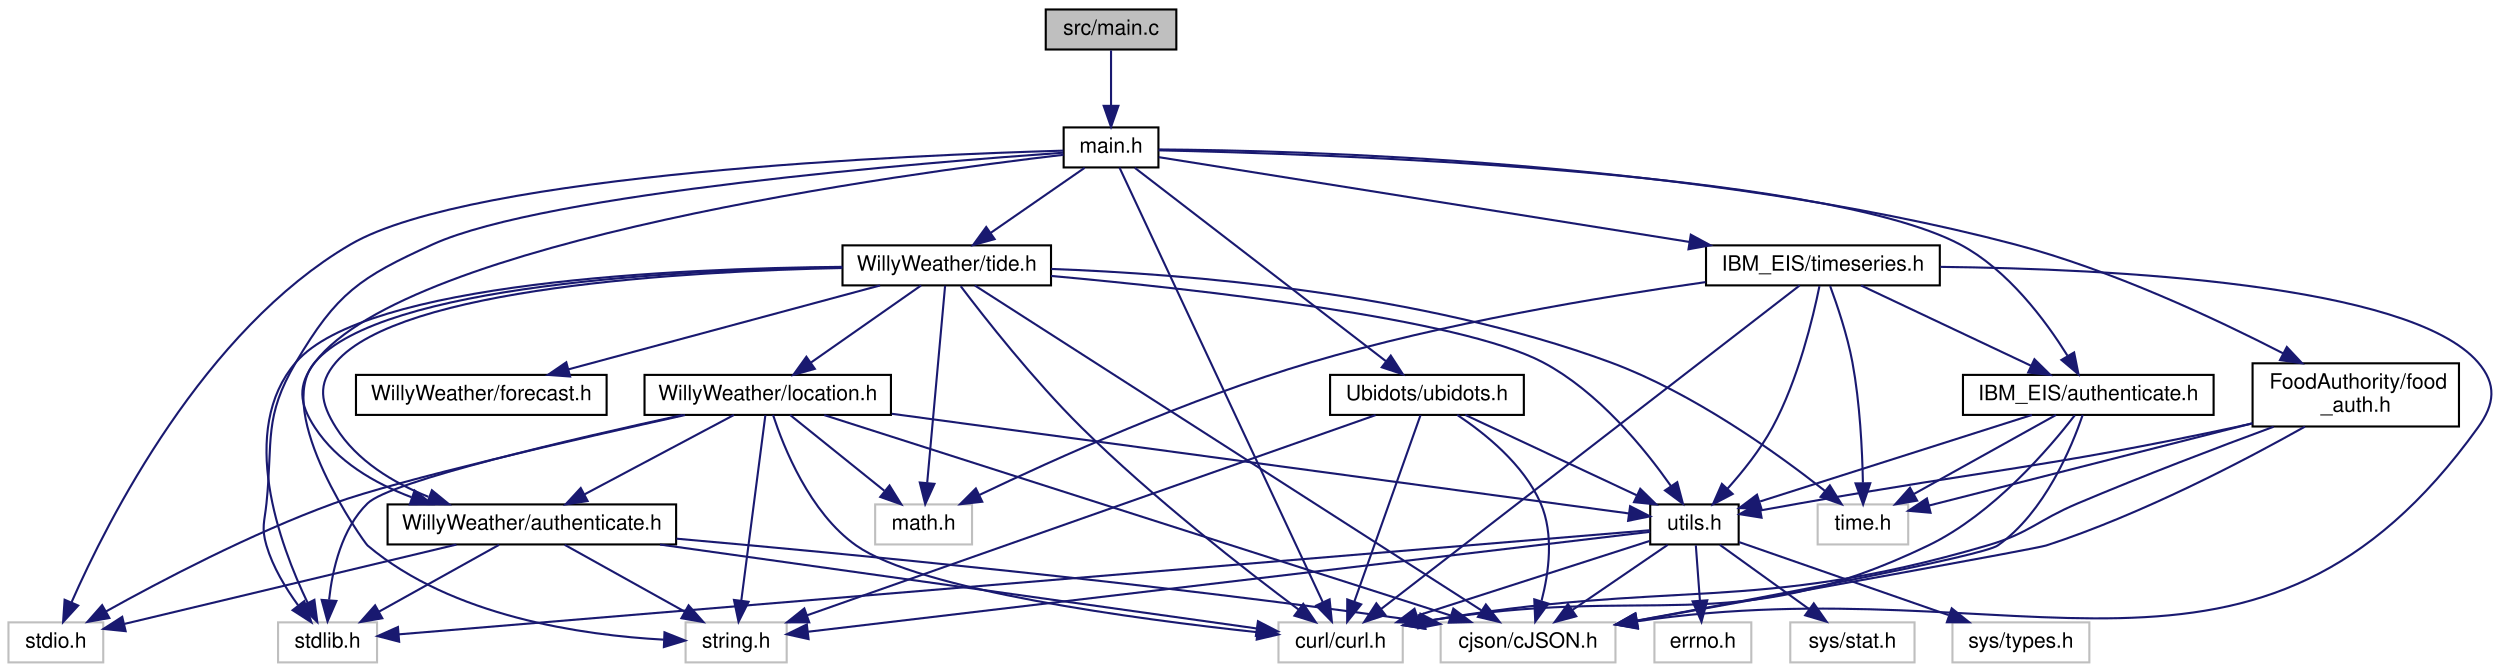
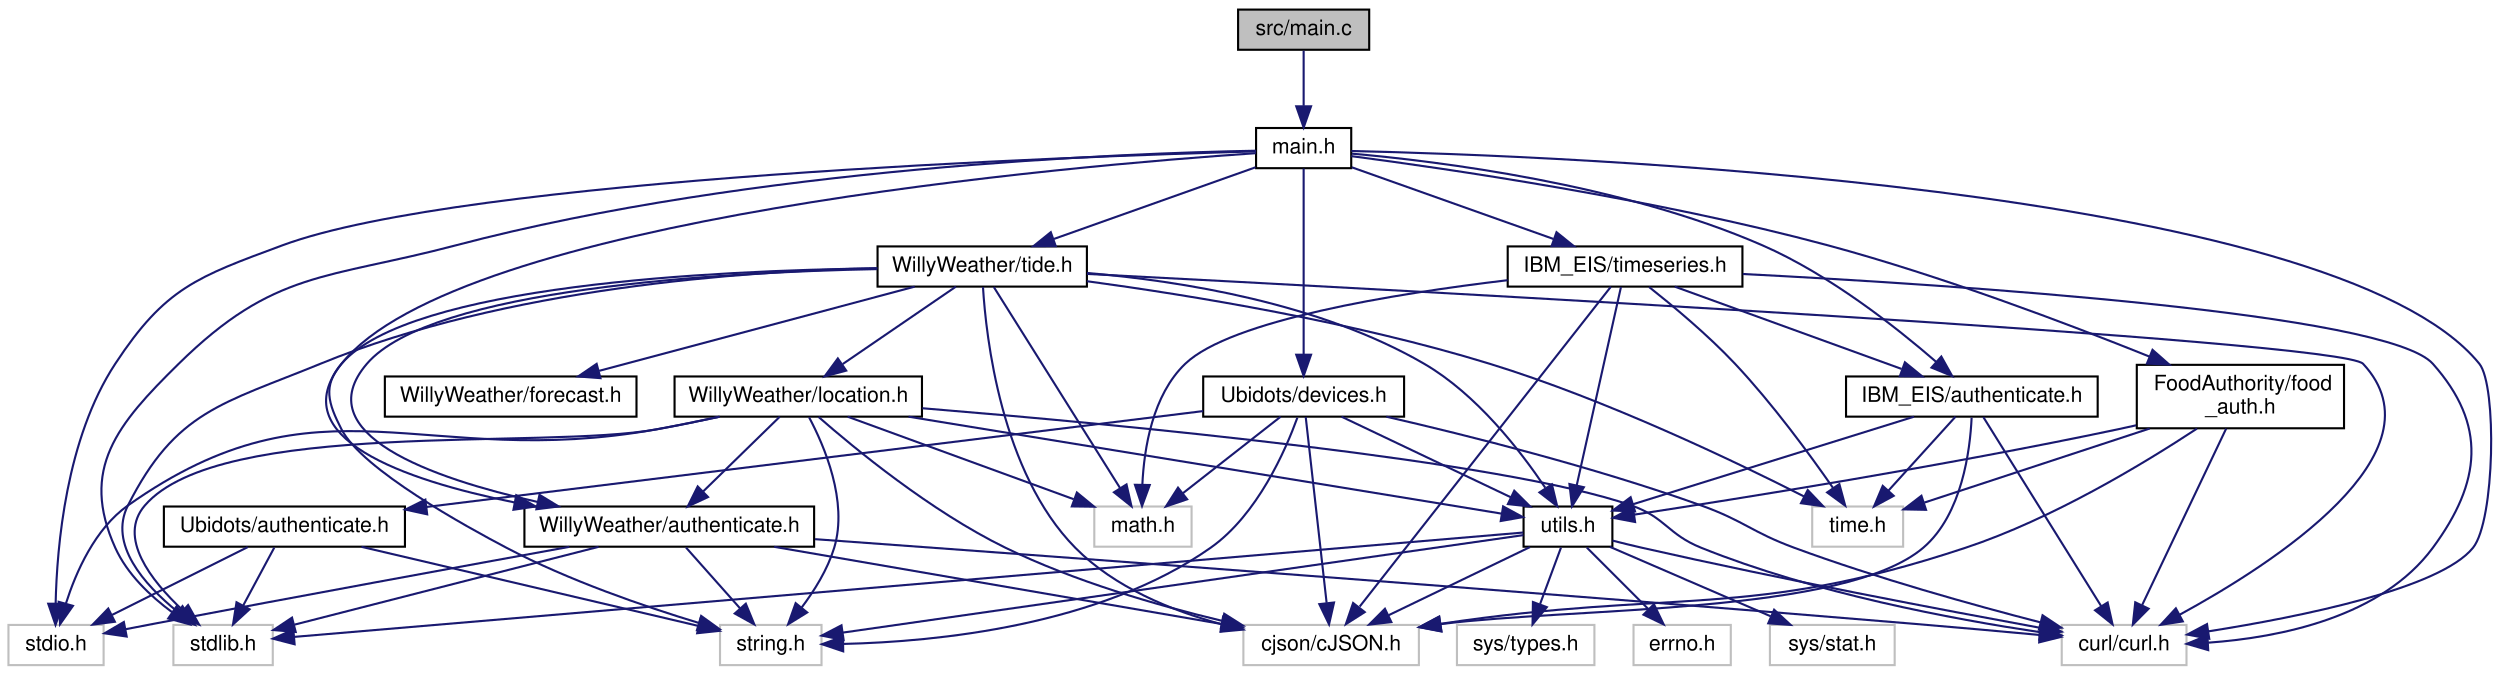
- <svg xmlns="http://www.w3.org/2000/svg" xmlns:xlink="http://www.w3.org/1999/xlink" width="1187pt" height="319pt" viewBox="0.00 0.00 1186.96 319.00">
+ <svg xmlns="http://www.w3.org/2000/svg" xmlns:xlink="http://www.w3.org/1999/xlink" width="1182pt" height="319pt" viewBox="0.00 0.00 1182.26 319.00">
  <g id="graph0" class="graph" transform="scale(1 1) rotate(0) translate(4 315)">
    <g id="node1" class="node">
      <g id="a_node1">
        <a xlink:title=" ">
-           <polygon fill="#bfbfbf" stroke="black" points="492.5,-291.5 492.5,-310.5 554.5,-310.5 554.5,-291.5 492.5,-291.5" />
-           <text text-anchor="middle" x="523.5" y="-298.5" font-family="Helvetica,sans-Serif" font-size="10.00">src/main.c</text>
+           <polygon fill="#bfbfbf" stroke="black" points="581.5,-291.5 581.5,-310.5 643.5,-310.5 643.5,-291.5 581.5,-291.5" />
+           <text text-anchor="middle" x="612.5" y="-298.5" font-family="Helvetica,sans-Serif" font-size="10.00">src/main.c</text>
        </a>
      </g>
    </g>
    <g id="node2" class="node">
      <g id="a_node2">
        <a xlink:href="main_8h.html" target="_top" xlink:title=" ">
-           <polygon fill="none" stroke="black" points="501,-235.5 501,-254.5 546,-254.5 546,-235.5 501,-235.5" />
-           <text text-anchor="middle" x="523.5" y="-242.5" font-family="Helvetica,sans-Serif" font-size="10.00">main.h</text>
+           <polygon fill="none" stroke="black" points="590,-235.5 590,-254.5 635,-254.5 635,-235.5 590,-235.5" />
+           <text text-anchor="middle" x="612.5" y="-242.5" font-family="Helvetica,sans-Serif" font-size="10.00">main.h</text>
        </a>
      </g>
    </g>
    <g id="edge1" class="edge">
-       <path fill="none" stroke="midnightblue" d="M523.5,-291.08C523.5,-284.01 523.5,-273.86 523.5,-264.99" />
-       <polygon fill="midnightblue" stroke="midnightblue" points="527,-264.75 523.5,-254.75 520,-264.75 527,-264.75" />
+       <path fill="none" stroke="midnightblue" d="M612.5,-291.08C612.5,-284.01 612.5,-273.86 612.5,-264.99" />
+       <polygon fill="midnightblue" stroke="midnightblue" points="616,-264.75 612.5,-254.75 609,-264.75 616,-264.75" />
    </g>
    <g id="node3" class="node">
      <g id="a_node3">
        <a xlink:title=" ">
-           <polygon fill="none" stroke="#bfbfbf" points="128,-0.5 128,-19.5 175,-19.5 175,-0.5 128,-0.5" />
-           <text text-anchor="middle" x="151.5" y="-7.5" font-family="Helvetica,sans-Serif" font-size="10.00">stdlib.h</text>
+           <polygon fill="none" stroke="#bfbfbf" points="78,-0.5 78,-19.5 125,-19.5 125,-0.5 78,-0.5" />
+           <text text-anchor="middle" x="101.5" y="-7.5" font-family="Helvetica,sans-Serif" font-size="10.00">stdlib.h</text>
        </a>
      </g>
    </g>
    <g id="edge2" class="edge">
-       <path fill="none" stroke="midnightblue" d="M500.82,-242.5C436.72,-237.99 255.37,-223.38 201.5,-199 166.76,-183.28 155.87,-175.85 136.5,-143 121.05,-116.8 125.63,-106.26 122.5,-76 121.59,-67.16 119.99,-64.53 122.5,-56 125.51,-45.76 131.65,-35.66 137.51,-27.63" />
-       <polygon fill="midnightblue" stroke="midnightblue" points="140.43,-29.58 143.83,-19.54 134.91,-25.27 140.43,-29.58" />
+       <path fill="none" stroke="midnightblue" d="M589.91,-243.76C528.21,-242.61 352.06,-236.07 211.5,-199 150.27,-182.85 125.65,-187.39 80.5,-143 51.33,-114.33 33.68,-93.28 50.5,-56 56.12,-43.56 67.06,-33.17 77.38,-25.53" />
+       <polygon fill="midnightblue" stroke="midnightblue" points="79.51,-28.31 85.77,-19.76 75.54,-22.54 79.51,-28.31" />
    </g>
    <g id="node4" class="node">
      <g id="a_node4">
        <a xlink:title=" ">
          <polygon fill="none" stroke="#bfbfbf" points="0,-0.5 0,-19.5 45,-19.5 45,-0.5 0,-0.5" />
          <text text-anchor="middle" x="22.5" y="-7.5" font-family="Helvetica,sans-Serif" font-size="10.00">stdio.h</text>
        </a>
      </g>
    </g>
    <g id="edge3" class="edge">
-       <path fill="none" stroke="midnightblue" d="M500.8,-243.47C430.95,-241.48 220.49,-232.77 162.5,-199 92.75,-158.38 47.04,-67.84 29.99,-29.13" />
-       <polygon fill="midnightblue" stroke="midnightblue" points="33.09,-27.48 25.94,-19.67 26.66,-30.24 33.09,-27.48" />
+       <path fill="none" stroke="midnightblue" d="M590,-243.44C506.64,-241.15 215.78,-230.96 129.5,-199 89.14,-184.05 74.14,-178.96 50.5,-143 27.3,-107.72 22.89,-56.68 22.31,-29.56" />
+       <polygon fill="midnightblue" stroke="midnightblue" points="25.81,-29.5 22.25,-19.52 18.81,-29.54 25.81,-29.5" />
    </g>
    <g id="node5" class="node">
      <g id="a_node5">
        <a xlink:title=" ">
-           <polygon fill="none" stroke="#bfbfbf" points="603,-0.5 603,-19.5 662,-19.5 662,-0.5 603,-0.5" />
-           <text text-anchor="middle" x="632.5" y="-7.5" font-family="Helvetica,sans-Serif" font-size="10.00">curl/curl.h</text>
+           <polygon fill="none" stroke="#bfbfbf" points="971,-0.5 971,-19.5 1030,-19.5 1030,-0.5 971,-0.5" />
+           <text text-anchor="middle" x="1000.5" y="-7.5" font-family="Helvetica,sans-Serif" font-size="10.00">curl/curl.h</text>
        </a>
      </g>
    </g>
    <g id="edge4" class="edge">
-       <path fill="none" stroke="midnightblue" d="M527.51,-235.43C543.36,-201.54 601.9,-76.42 623.99,-29.2" />
-       <polygon fill="midnightblue" stroke="midnightblue" points="627.27,-30.44 628.34,-19.9 620.93,-27.47 627.27,-30.44" />
+       <path fill="none" stroke="midnightblue" d="M635.04,-243.62C730.5,-241.48 1099.76,-227.78 1168.5,-143 1176.84,-132.71 1175.85,-68.83 1165.5,-56 1149.88,-36.64 1084.01,-23.35 1040.37,-16.47" />
+       <polygon fill="midnightblue" stroke="midnightblue" points="1040.76,-12.99 1030.34,-14.94 1039.7,-19.91 1040.76,-12.99" />
    </g>
    <g id="node6" class="node">
      <g id="a_node6">
-         <a xlink:href="ubidots_8h.html" target="_top" xlink:title=" ">
-           <polygon fill="none" stroke="black" points="627.5,-118 627.5,-137 719.5,-137 719.5,-118 627.5,-118" />
-           <text text-anchor="middle" x="673.5" y="-125" font-family="Helvetica,sans-Serif" font-size="10.00">Ubidots/ubidots.h</text>
+         <a xlink:href="devices_8h.html" target="_top" xlink:title=" ">
+           <polygon fill="none" stroke="black" points="565,-118 565,-137 660,-137 660,-118 565,-118" />
+           <text text-anchor="middle" x="612.5" y="-125" font-family="Helvetica,sans-Serif" font-size="10.00">Ubidots/devices.h</text>
        </a>
      </g>
    </g>
    <g id="edge5" class="edge">
-       <path fill="none" stroke="midnightblue" d="M534.77,-235.32C560.18,-215.75 622.18,-168.02 653.98,-143.53" />
-       <polygon fill="midnightblue" stroke="midnightblue" points="656.31,-146.16 662.09,-137.28 652.04,-140.61 656.31,-146.16" />
+       <path fill="none" stroke="midnightblue" d="M612.5,-235.32C612.5,-216.76 612.5,-172.84 612.5,-147.47" />
+       <polygon fill="midnightblue" stroke="midnightblue" points="616,-147.28 612.5,-137.28 609,-147.28 616,-147.28" />
+     </g>
+     <g id="node15" class="node">
+       <g id="a_node15">
+         <a xlink:href="_willy_weather_2authenticate_8h.html" target="_top" xlink:title=" ">
+           <polygon fill="none" stroke="black" points="244,-56.5 244,-75.5 381,-75.5 381,-56.5 244,-56.5" />
+           <text text-anchor="middle" x="312.5" y="-63.5" font-family="Helvetica,sans-Serif" font-size="10.00">WillyWeather/authenticate.h</text>
+         </a>
+       </g>
+     </g>
+     <g id="edge22" class="edge">
+       <path fill="none" stroke="midnightblue" d="M589.91,-242.6C505.78,-236.88 212.67,-212.2 157.5,-143 129.68,-108.1 186.66,-88.09 239.21,-77.45" />
+       <polygon fill="midnightblue" stroke="midnightblue" points="240.13,-80.84 249.29,-75.51 238.81,-73.97 240.13,-80.84" />
+     </g>
+     <g id="node16" class="node">
+       <g id="a_node16">
+         <a xlink:href="tide_8h.html" target="_top" xlink:title=" ">
+           <polygon fill="none" stroke="black" points="411,-179.5 411,-198.5 510,-198.5 510,-179.5 411,-179.5" />
+           <text text-anchor="middle" x="460.5" y="-186.5" font-family="Helvetica,sans-Serif" font-size="10.00">WillyWeather/tide.h</text>
+         </a>
+       </g>
+     </g>
+     <g id="edge28" class="edge">
+       <path fill="none" stroke="midnightblue" d="M589.74,-235.92C564.48,-226.94 523.45,-212.36 494.4,-202.04" />
+       <polygon fill="midnightblue" stroke="midnightblue" points="495.26,-198.64 484.67,-198.59 492.92,-205.23 495.26,-198.64" />
+     </g>
+     <g id="node20" class="node">
+       <g id="a_node20">
+         <a xlink:href="_i_b_m___e_i_s_2authenticate_8h.html" target="_top" xlink:title=" ">
+           <polygon fill="none" stroke="black" points="869,-118 869,-137 988,-137 988,-118 869,-118" />
+           <text text-anchor="middle" x="928.5" y="-125" font-family="Helvetica,sans-Serif" font-size="10.00">IBM_EIS/authenticate.h</text>
+         </a>
+       </g>
+     </g>
+     <g id="edge47" class="edge">
+       <path fill="none" stroke="midnightblue" d="M635.29,-242.37C675.88,-238.81 762.68,-228.17 829.5,-199 861.19,-185.16 892.88,-160.15 911.58,-143.94" />
+       <polygon fill="midnightblue" stroke="midnightblue" points="914.05,-146.43 919.22,-137.18 909.41,-141.19 914.05,-146.43" />
+     </g>
+     <g id="node21" class="node">
+       <g id="a_node21">
+         <a xlink:href="timeseries_8h.html" target="_top" xlink:title=" ">
+           <polygon fill="none" stroke="black" points="709,-179.5 709,-198.5 820,-198.5 820,-179.5 709,-179.5" />
+           <text text-anchor="middle" x="764.5" y="-186.5" font-family="Helvetica,sans-Serif" font-size="10.00">IBM_EIS/timeseries.h</text>
+         </a>
+       </g>
+     </g>
+     <g id="edge52" class="edge">
+       <path fill="none" stroke="midnightblue" d="M635.26,-235.92C660.52,-226.94 701.55,-212.36 730.6,-202.04" />
+       <polygon fill="midnightblue" stroke="midnightblue" points="732.08,-205.23 740.33,-198.59 729.74,-198.64 732.08,-205.23" />
+     </g>
+     <g id="node22" class="node">
+       <g id="a_node22">
+         <a xlink:href="food__auth_8h.html" target="_top" xlink:title=" ">
+           <polygon fill="none" stroke="black" points="1006.5,-112.5 1006.5,-142.5 1104.5,-142.5 1104.5,-112.5 1006.5,-112.5" />
+           <text text-anchor="start" x="1014.5" y="-130.5" font-family="Helvetica,sans-Serif" font-size="10.00">FoodAuthority/food</text>
+           <text text-anchor="middle" x="1055.5" y="-119.5" font-family="Helvetica,sans-Serif" font-size="10.00">_auth.h</text>
+         </a>
+       </g>
+     </g>
+     <g id="edge59" class="edge">
+       <path fill="none" stroke="midnightblue" d="M635.01,-241.2C678.89,-235.47 778.74,-221.03 860.5,-199 913.85,-184.62 973.33,-162.14 1012.4,-146.44" />
+       <polygon fill="midnightblue" stroke="midnightblue" points="1013.93,-149.6 1021.88,-142.61 1011.3,-143.11 1013.93,-149.6" />
+     </g>
+     <g id="edge8" class="edge">
+       <path fill="none" stroke="midnightblue" d="M651.6,-117.98C690.03,-109.14 750.08,-94.09 800.5,-76 820.72,-68.74 824.35,-63.44 844.5,-56 883.39,-41.64 929.09,-28.93 960.93,-20.71" />
+       <polygon fill="midnightblue" stroke="midnightblue" points="961.93,-24.06 970.76,-18.2 960.2,-17.28 961.93,-24.06" />
+     </g>
+     <g id="node7" class="node">
+       <g id="a_node7">
+         <a xlink:title=" ">
+           <polygon fill="none" stroke="#bfbfbf" points="336.5,-0.5 336.5,-19.5 384.5,-19.5 384.5,-0.5 336.5,-0.5" />
+           <text text-anchor="middle" x="360.5" y="-7.5" font-family="Helvetica,sans-Serif" font-size="10.00">string.h</text>
+         </a>
+       </g>
+     </g>
+     <g id="edge6" class="edge">
+       <path fill="none" stroke="midnightblue" d="M609.53,-117.52C604.02,-102.31 590.69,-71.6 568.5,-56 516.01,-19.08 439.01,-11.55 394.91,-10.52" />
+       <polygon fill="midnightblue" stroke="midnightblue" points="394.75,-7.01 384.7,-10.38 394.66,-14.01 394.75,-7.01" />
+     </g>
+     <g id="node8" class="node">
+       <g id="a_node8">
+         <a xlink:title=" ">
+           <polygon fill="none" stroke="#bfbfbf" points="513.5,-56.5 513.5,-75.5 559.5,-75.5 559.5,-56.5 513.5,-56.5" />
+           <text text-anchor="middle" x="536.5" y="-63.5" font-family="Helvetica,sans-Serif" font-size="10.00">math.h</text>
+         </a>
+       </g>
+     </g>
+     <g id="edge7" class="edge">
+       <path fill="none" stroke="midnightblue" d="M601.61,-117.98C589.53,-108.52 569.83,-93.1 555.26,-81.69" />
+       <polygon fill="midnightblue" stroke="midnightblue" points="557.4,-78.92 547.37,-75.51 553.09,-84.43 557.4,-78.92" />
+     </g>
+     <g id="node9" class="node">
+       <g id="a_node9">
+         <a xlink:title=" ">
+           <polygon fill="none" stroke="#bfbfbf" points="584,-0.5 584,-19.5 667,-19.5 667,-0.5 584,-0.5" />
+           <text text-anchor="middle" x="625.5" y="-7.5" font-family="Helvetica,sans-Serif" font-size="10.00">cjson/cJSON.h</text>
+         </a>
+       </g>
+     </g>
+     <g id="edge9" class="edge">
+       <path fill="none" stroke="midnightblue" d="M613.48,-117.82C615.57,-99.26 620.51,-55.34 623.36,-29.97" />
+       <polygon fill="midnightblue" stroke="midnightblue" points="626.87,-30.11 624.51,-19.78 619.91,-29.33 626.87,-30.11" />
+     </g>
+     <g id="node10" class="node">
+       <g id="a_node10">
+         <a xlink:href="_ubidots_2authenticate_8h.html" target="_top" xlink:title=" ">
+           <polygon fill="none" stroke="black" points="73.5,-56.5 73.5,-75.5 187.5,-75.5 187.5,-56.5 73.5,-56.5" />
+           <text text-anchor="middle" x="130.5" y="-63.5" font-family="Helvetica,sans-Serif" font-size="10.00">Ubidots/authenticate.h</text>
+         </a>
+       </g>
+     </g>
+     <g id="edge10" class="edge">
+       <path fill="none" stroke="midnightblue" d="M564.96,-120.63C478.83,-110 296.73,-87.52 197.84,-75.31" />
+       <polygon fill="midnightblue" stroke="midnightblue" points="198.01,-71.81 187.66,-74.06 197.15,-78.75 198.01,-71.81" />
+     </g>
+     <g id="node11" class="node">
+       <g id="a_node11">
+         <a xlink:href="utils_8h.html" target="_top" xlink:title=" ">
+           <polygon fill="none" stroke="black" points="716.5,-56.5 716.5,-75.5 758.5,-75.5 758.5,-56.5 716.5,-56.5" />
+           <text text-anchor="middle" x="737.5" y="-63.5" font-family="Helvetica,sans-Serif" font-size="10.00">utils.h</text>
+         </a>
+       </g>
+     </g>
+     <g id="edge14" class="edge">
+       <path fill="none" stroke="midnightblue" d="M630.41,-117.98C651.39,-107.99 686.35,-91.35 710.59,-79.81" />
+       <polygon fill="midnightblue" stroke="midnightblue" points="712.1,-82.97 719.62,-75.51 709.09,-76.65 712.1,-82.97" />
+     </g>
+     <g id="edge12" class="edge">
+       <path fill="none" stroke="midnightblue" d="M125.71,-56.08C121.74,-48.69 115.97,-37.95 111.07,-28.81" />
+       <polygon fill="midnightblue" stroke="midnightblue" points="114.01,-26.91 106.2,-19.75 107.85,-30.22 114.01,-26.91" />
+     </g>
+     <g id="edge11" class="edge">
+       <path fill="none" stroke="midnightblue" d="M113.15,-56.32C95.83,-47.66 68.98,-34.24 49,-24.25" />
+       <polygon fill="midnightblue" stroke="midnightblue" points="50.32,-21 39.81,-19.65 47.19,-27.26 50.32,-21" />
+     </g>
+     <g id="edge13" class="edge">
+       <path fill="none" stroke="midnightblue" d="M166.94,-56.44C210.71,-46.17 283.55,-29.07 326.29,-19.03" />
+       <polygon fill="midnightblue" stroke="midnightblue" points="327.29,-22.39 336.22,-16.7 325.69,-15.58 327.29,-22.39" />
+     </g>
+     <g id="edge15" class="edge">
+       <path fill="none" stroke="midnightblue" d="M716.34,-63.2C623.32,-55.31 250.26,-23.63 135.36,-13.87" />
+       <polygon fill="midnightblue" stroke="midnightblue" points="135.32,-10.36 125.06,-13 134.73,-17.33 135.32,-10.36" />
+     </g>
+     <g id="edge17" class="edge">
+       <path fill="none" stroke="midnightblue" d="M758.55,-59.38C763.14,-58.21 767.97,-57.03 772.5,-56 838.2,-41.08 915.21,-26.48 960.81,-18.13" />
+       <polygon fill="midnightblue" stroke="midnightblue" points="961.66,-21.53 970.87,-16.29 960.41,-14.64 961.66,-21.53" />
+     </g>
+     <g id="edge16" class="edge">
+       <path fill="none" stroke="midnightblue" d="M716.42,-61.98C654.22,-53.07 471.01,-26.83 394.59,-15.88" />
+       <polygon fill="midnightblue" stroke="midnightblue" points="394.93,-12.4 384.54,-14.44 393.94,-19.33 394.93,-12.4" />
+     </g>
+     <g id="edge18" class="edge">
+       <path fill="none" stroke="midnightblue" d="M719.51,-56.32C701.46,-47.62 673.45,-34.12 652.7,-24.11" />
+       <polygon fill="midnightblue" stroke="midnightblue" points="653.98,-20.84 643.45,-19.65 650.94,-27.15 653.98,-20.84" />
+     </g>
+     <g id="node12" class="node">
+       <g id="a_node12">
+         <a xlink:title=" ">
+           <polygon fill="none" stroke="#bfbfbf" points="833,-0.5 833,-19.5 892,-19.5 892,-0.5 833,-0.5" />
+           <text text-anchor="middle" x="862.5" y="-7.5" font-family="Helvetica,sans-Serif" font-size="10.00">sys/stat.h</text>
+         </a>
+       </g>
+     </g>
+     <g id="edge19" class="edge">
+       <path fill="none" stroke="midnightblue" d="M757.31,-56.44C777.79,-47.6 809.98,-33.69 833.36,-23.59" />
+       <polygon fill="midnightblue" stroke="midnightblue" points="834.99,-26.7 842.79,-19.52 832.22,-20.27 834.99,-26.7" />
    </g>
    <g id="node13" class="node">
      <g id="a_node13">
-         <a xlink:href="_willy_weather_2authenticate_8h.html" target="_top" xlink:title=" ">
-           <polygon fill="none" stroke="black" points="180,-56.5 180,-75.5 317,-75.5 317,-56.5 180,-56.5" />
-           <text text-anchor="middle" x="248.5" y="-63.5" font-family="Helvetica,sans-Serif" font-size="10.00">WillyWeather/authenticate.h</text>
-         </a>
-       </g>
-     </g>
-     <g id="edge17" class="edge">
-       <path fill="none" stroke="midnightblue" d="M500.94,-241.51C426.36,-232.79 189.97,-200.92 145.5,-143 137.11,-132.07 137.96,-123.53 145.5,-112 156,-95.95 173.63,-85.59 191.35,-78.92" />
-       <polygon fill="midnightblue" stroke="midnightblue" points="192.83,-82.11 201.17,-75.58 190.57,-75.49 192.83,-82.11" />
+         <a xlink:title=" ">
+           <polygon fill="none" stroke="#bfbfbf" points="685,-0.5 685,-19.5 750,-19.5 750,-0.5 685,-0.5" />
+           <text text-anchor="middle" x="717.5" y="-7.5" font-family="Helvetica,sans-Serif" font-size="10.00">sys/types.h</text>
+         </a>
+       </g>
+     </g>
+     <g id="edge20" class="edge">
+       <path fill="none" stroke="midnightblue" d="M734.2,-56.08C731.52,-48.85 727.65,-38.41 724.31,-29.4" />
+       <polygon fill="midnightblue" stroke="midnightblue" points="727.5,-27.91 720.74,-19.75 720.93,-30.34 727.5,-27.91" />
    </g>
    <g id="node14" class="node">
      <g id="a_node14">
-         <a xlink:href="tide_8h.html" target="_top" xlink:title=" ">
-           <polygon fill="none" stroke="black" points="396,-179.5 396,-198.5 495,-198.5 495,-179.5 396,-179.5" />
-           <text text-anchor="middle" x="445.5" y="-186.5" font-family="Helvetica,sans-Serif" font-size="10.00">WillyWeather/tide.h</text>
-         </a>
-       </g>
+         <a xlink:title=" ">
+           <polygon fill="none" stroke="#bfbfbf" points="768.5,-0.5 768.5,-19.5 814.5,-19.5 814.5,-0.5 768.5,-0.5" />
+           <text text-anchor="middle" x="791.5" y="-7.5" font-family="Helvetica,sans-Serif" font-size="10.00">errno.h</text>
+         </a>
+       </g>
+     </g>
+     <g id="edge21" class="edge">
+       <path fill="none" stroke="midnightblue" d="M746.42,-56.08C754.28,-48.22 765.93,-36.57 775.42,-27.08" />
+       <polygon fill="midnightblue" stroke="midnightblue" points="778.15,-29.3 782.75,-19.75 773.2,-24.35 778.15,-29.3" />
+     </g>
+     <g id="edge24" class="edge">
+       <path fill="none" stroke="midnightblue" d="M279.07,-56.44C239.7,-46.37 174.71,-29.74 135.22,-19.63" />
+       <polygon fill="midnightblue" stroke="midnightblue" points="135.84,-16.18 125.28,-17.09 134.1,-22.96 135.84,-16.18" />
+     </g>
+     <g id="edge25" class="edge">
+       <path fill="none" stroke="midnightblue" d="M265.24,-56.44C216.06,-47.5 136.84,-32.99 68.5,-20 64.27,-19.2 59.83,-18.34 55.44,-17.49" />
+       <polygon fill="midnightblue" stroke="midnightblue" points="55.91,-14.01 45.42,-15.54 54.57,-20.89 55.91,-14.01" />
+     </g>
+     <g id="edge27" class="edge">
+       <path fill="none" stroke="midnightblue" d="M381.44,-60.06C491.45,-52.1 713.46,-35.73 901.5,-20 920.91,-18.38 942.44,-16.44 960.46,-14.77" />
+       <polygon fill="midnightblue" stroke="midnightblue" points="960.98,-18.24 970.62,-13.83 960.34,-11.27 960.98,-18.24" />
    </g>
    <g id="edge23" class="edge">
-       <path fill="none" stroke="midnightblue" d="M510.97,-235.32C498.91,-226.98 480.47,-214.21 466.23,-204.35" />
-       <polygon fill="midnightblue" stroke="midnightblue" points="468.22,-201.47 458,-198.65 464.23,-207.22 468.22,-201.47" />
+       <path fill="none" stroke="midnightblue" d="M320.43,-56.08C327.35,-48.3 337.57,-36.8 345.95,-27.37" />
+       <polygon fill="midnightblue" stroke="midnightblue" points="348.69,-29.55 352.72,-19.75 343.46,-24.9 348.69,-29.55" />
+     </g>
+     <g id="edge26" class="edge">
+       <path fill="none" stroke="midnightblue" d="M362.1,-56.44C419.82,-46.48 514.73,-30.11 573.47,-19.98" />
+       <polygon fill="midnightblue" stroke="midnightblue" points="574.39,-23.37 583.65,-18.22 573.2,-16.47 574.39,-23.37" />
+     </g>
+     <g id="edge30" class="edge">
+       <path fill="none" stroke="midnightblue" d="M410.85,-188.23C347.43,-186.89 235.39,-179 147.5,-143 101.02,-123.96 79.16,-120.82 56.5,-76 47.25,-57.71 64.11,-38.64 79.76,-25.92" />
+       <polygon fill="midnightblue" stroke="midnightblue" points="82.3,-28.39 88.16,-19.56 78.07,-22.81 82.3,-28.39" />
+     </g>
+     <g id="edge33" class="edge">
+       <path fill="none" stroke="midnightblue" d="M510.03,-185.49C660.58,-177.73 1103.21,-154.03 1113.5,-143 1152.7,-101 1071.03,-48.43 1026.64,-24.27" />
+       <polygon fill="midnightblue" stroke="midnightblue" points="1028.26,-21.17 1017.79,-19.56 1024.97,-27.35 1028.26,-21.17" />
+     </g>
+     <g id="edge29" class="edge">
+       <path fill="none" stroke="midnightblue" d="M410.92,-188.13C333.56,-187.16 189.63,-180.25 157.5,-143 148.5,-132.57 151.21,-124.26 157.5,-112 167.24,-93.02 216.61,-65.93 235.5,-56 264.88,-40.55 300.72,-28.25 326.48,-20.44" />
+       <polygon fill="midnightblue" stroke="midnightblue" points="327.58,-23.77 336.17,-17.57 325.59,-17.06 327.58,-23.77" />
+     </g>
+     <g id="edge31" class="edge">
+       <path fill="none" stroke="midnightblue" d="M465.97,-179.3C478.45,-159.41 509.27,-110.35 525.73,-84.15" />
+       <polygon fill="midnightblue" stroke="midnightblue" points="528.73,-85.95 531.08,-75.62 522.8,-82.23 528.73,-85.95" />
+     </g>
+     <g id="edge34" class="edge">
+       <path fill="none" stroke="midnightblue" d="M460.86,-179.25C462.28,-155.93 469.37,-91.59 504.5,-56 523.03,-37.23 550.09,-26.2 573.93,-19.77" />
+       <polygon fill="midnightblue" stroke="midnightblue" points="575.06,-23.1 583.91,-17.29 573.37,-16.31 575.06,-23.1" />
+     </g>
+     <g id="edge46" class="edge">
+       <path fill="none" stroke="midnightblue" d="M510.06,-185.94C554.49,-182.17 620.08,-171.72 669.5,-143 694.3,-128.59 714.94,-101.98 726.76,-84.39" />
+       <polygon fill="midnightblue" stroke="midnightblue" points="729.9,-85.97 732.39,-75.67 724.02,-82.17 729.9,-85.97" />
+     </g>
+     <g id="edge35" class="edge">
+       <path fill="none" stroke="midnightblue" d="M410.74,-187.78C335.93,-186.27 199.99,-178.56 169.5,-143 141.11,-109.88 199.66,-88.99 250.2,-77.67" />
+       <polygon fill="midnightblue" stroke="midnightblue" points="251.12,-81.05 260.17,-75.53 249.66,-74.21 251.12,-81.05" />
+     </g>
+     <g id="node17" class="node">
+       <g id="a_node17">
+         <a xlink:title=" ">
+           <polygon fill="none" stroke="#bfbfbf" points="853,-56.5 853,-75.5 896,-75.5 896,-56.5 853,-56.5" />
+           <text text-anchor="middle" x="874.5" y="-63.5" font-family="Helvetica,sans-Serif" font-size="10.00">time.h</text>
+         </a>
+       </g>
+     </g>
+     <g id="edge32" class="edge">
+       <path fill="none" stroke="midnightblue" d="M510.01,-182.05C559.1,-175.38 636.08,-162.83 700.5,-143 755.27,-126.14 815.89,-97.13 849.16,-80.25" />
+       <polygon fill="midnightblue" stroke="midnightblue" points="850.88,-83.3 858.18,-75.63 847.69,-77.07 850.88,-83.3" />
+     </g>
+     <g id="node18" class="node">
+       <g id="a_node18">
+         <a xlink:href="location_8h.html" target="_top" xlink:title=" ">
+           <polygon fill="none" stroke="black" points="315,-118 315,-137 432,-137 432,-118 315,-118" />
+           <text text-anchor="middle" x="373.5" y="-125" font-family="Helvetica,sans-Serif" font-size="10.00">WillyWeather/location.h</text>
+         </a>
+       </g>
+     </g>
+     <g id="edge36" class="edge">
+       <path fill="none" stroke="midnightblue" d="M448.04,-179.48C434.08,-169.93 411.24,-154.31 394.51,-142.87" />
+       <polygon fill="midnightblue" stroke="midnightblue" points="396.17,-139.77 385.94,-137.01 392.22,-145.54 396.17,-139.77" />
    </g>
    <g id="node19" class="node">
      <g id="a_node19">
-         <a xlink:href="_i_b_m___e_i_s_2authenticate_8h.html" target="_top" xlink:title=" ">
-           <polygon fill="none" stroke="black" points="928,-118 928,-137 1047,-137 1047,-118 928,-118" />
-           <text text-anchor="middle" x="987.5" y="-125" font-family="Helvetica,sans-Serif" font-size="10.00">IBM_EIS/authenticate.h</text>
-         </a>
-       </g>
+         <a xlink:href="forecast_8h.html" target="_top" xlink:title=" ">
+           <polygon fill="none" stroke="black" points="178,-118 178,-137 297,-137 297,-118 178,-118" />
+           <text text-anchor="middle" x="237.5" y="-125" font-family="Helvetica,sans-Serif" font-size="10.00">WillyWeather/forecast.h</text>
+         </a>
+       </g>
+     </g>
+     <g id="edge45" class="edge">
+       <path fill="none" stroke="midnightblue" d="M428.55,-179.48C389.3,-169 322.62,-151.21 279.33,-139.66" />
+       <polygon fill="midnightblue" stroke="midnightblue" points="279.96,-136.21 269.39,-137.01 278.15,-142.97 279.96,-136.21" />
+     </g>
+     <g id="edge38" class="edge">
+       <path fill="none" stroke="midnightblue" d="M336.02,-117.94C326.43,-115.87 316.1,-113.75 306.5,-112 253.01,-102.24 100,-117.18 64.5,-76 51.48,-60.9 67.39,-40.53 82.21,-26.64" />
+       <polygon fill="midnightblue" stroke="midnightblue" points="84.94,-28.9 90.14,-19.67 80.32,-23.64 84.94,-28.9" />
+     </g>
+     <g id="edge39" class="edge">
+       <path fill="none" stroke="midnightblue" d="M336.38,-117.98C326.68,-115.89 316.22,-113.75 306.5,-112 196.02,-92.12 148.13,-140.85 56.5,-76 40.94,-64.99 31.95,-44.63 27.17,-29.63" />
+       <polygon fill="midnightblue" stroke="midnightblue" points="30.5,-28.52 24.4,-19.85 23.76,-30.43 30.5,-28.52" />
    </g>
    <g id="edge42" class="edge">
-       <path fill="none" stroke="midnightblue" d="M546.05,-243.62C620.8,-242.03 859.53,-234.24 926.5,-199 949.25,-187.03 967.25,-162.78 977.64,-146.09" />
-       <polygon fill="midnightblue" stroke="midnightblue" points="980.77,-147.67 982.85,-137.29 974.75,-144.11 980.77,-147.67" />
-     </g>
-     <g id="node20" class="node">
-       <g id="a_node20">
-         <a xlink:href="timeseries_8h.html" target="_top" xlink:title=" ">
-           <polygon fill="none" stroke="black" points="806,-179.5 806,-198.5 917,-198.5 917,-179.5 806,-179.5" />
-           <text text-anchor="middle" x="861.5" y="-186.5" font-family="Helvetica,sans-Serif" font-size="10.00">IBM_EIS/timeseries.h</text>
-         </a>
-       </g>
-     </g>
-     <g id="edge47" class="edge">
-       <path fill="none" stroke="midnightblue" d="M546.2,-240.37C597.06,-232.25 721.64,-212.34 798.1,-200.13" />
-       <polygon fill="midnightblue" stroke="midnightblue" points="798.77,-203.57 808.1,-198.53 797.67,-196.65 798.77,-203.57" />
-     </g>
-     <g id="node21" class="node">
-       <g id="a_node21">
-         <a xlink:href="food__auth_8h.html" target="_top" xlink:title=" ">
-           <polygon fill="none" stroke="black" points="1065.5,-112.5 1065.5,-142.5 1163.5,-142.5 1163.5,-112.5 1065.5,-112.5" />
-           <text text-anchor="start" x="1073.5" y="-130.5" font-family="Helvetica,sans-Serif" font-size="10.00">FoodAuthority/food</text>
-           <text text-anchor="middle" x="1114.5" y="-119.5" font-family="Helvetica,sans-Serif" font-size="10.00">_auth.h</text>
-         </a>
-       </g>
+       <path fill="none" stroke="midnightblue" d="M432.19,-121.98C526.4,-114.23 706.95,-97.16 767.5,-76 783.69,-70.34 784.59,-62.41 800.5,-56 853.91,-34.48 919.69,-22.19 960.88,-16.05" />
+       <polygon fill="midnightblue" stroke="midnightblue" points="961.4,-19.51 970.79,-14.62 960.4,-12.59 961.4,-19.51" />
+     </g>
+     <g id="edge37" class="edge">
+       <path fill="none" stroke="midnightblue" d="M378.6,-117.73C385.75,-104.31 397.14,-77.93 390.5,-56 387.38,-45.7 381.05,-35.61 375,-27.6" />
+       <polygon fill="midnightblue" stroke="midnightblue" points="377.72,-25.4 368.71,-19.82 372.27,-29.8 377.72,-25.4" />
+     </g>
+     <g id="edge40" class="edge">
+       <path fill="none" stroke="midnightblue" d="M396.85,-117.98C424.89,-107.74 472.09,-90.51 503.76,-78.95" />
+       <polygon fill="midnightblue" stroke="midnightblue" points="505.26,-82.13 513.45,-75.41 502.86,-75.55 505.26,-82.13" />
+     </g>
+     <g id="edge41" class="edge">
+       <path fill="none" stroke="midnightblue" d="M383.07,-117.88C399.84,-103.2 436.09,-73.28 471.5,-56 504,-40.14 543.14,-28.8 573.83,-21.46" />
+       <polygon fill="midnightblue" stroke="midnightblue" points="574.94,-24.8 583.89,-19.13 573.36,-17.98 574.94,-24.8" />
+     </g>
+     <g id="edge44" class="edge">
+       <path fill="none" stroke="midnightblue" d="M425.65,-117.98C502.4,-105.43 643.43,-82.38 706.08,-72.14" />
+       <polygon fill="midnightblue" stroke="midnightblue" points="706.83,-75.56 716.14,-70.49 705.7,-68.65 706.83,-75.56" />
+     </g>
+     <g id="edge43" class="edge">
+       <path fill="none" stroke="midnightblue" d="M364.76,-117.98C355.34,-108.78 340.14,-93.96 328.55,-82.66" />
+       <polygon fill="midnightblue" stroke="midnightblue" points="330.83,-79.99 321.22,-75.51 325.94,-85 330.83,-79.99" />
+     </g>
+     <g id="edge48" class="edge">
+       <path fill="none" stroke="midnightblue" d="M933.91,-117.82C945.74,-98.84 974.1,-53.35 989.72,-28.29" />
+       <polygon fill="midnightblue" stroke="midnightblue" points="992.71,-30.12 995.03,-19.78 986.77,-26.42 992.71,-30.12" />
+     </g>
+     <g id="edge49" class="edge">
+       <path fill="none" stroke="midnightblue" d="M928.39,-117.54C927.69,-102.36 923.92,-71.7 905.5,-56 868.36,-24.35 741.69,-27.97 677.37,-19.9" />
+       <polygon fill="midnightblue" stroke="midnightblue" points="677.64,-16.4 667.24,-18.43 676.63,-23.33 677.64,-16.4" />
+     </g>
+     <g id="edge51" class="edge">
+       <path fill="none" stroke="midnightblue" d="M901.13,-117.98C865.97,-107.02 805.07,-88.05 768.31,-76.6" />
+       <polygon fill="midnightblue" stroke="midnightblue" points="769.21,-73.21 758.63,-73.58 767.13,-79.9 769.21,-73.21" />
+     </g>
+     <g id="edge50" class="edge">
+       <path fill="none" stroke="midnightblue" d="M920.76,-117.98C912.5,-108.87 899.22,-94.24 889.01,-82.98" />
+       <polygon fill="midnightblue" stroke="midnightblue" points="891.53,-80.56 882.22,-75.51 886.35,-85.27 891.53,-80.56" />
+     </g>
+     <g id="edge53" class="edge">
+       <path fill="none" stroke="midnightblue" d="M820.19,-185.46C920.98,-180.29 1125.2,-166.95 1146.5,-143 1172.19,-114.1 1169.46,-87.11 1146.5,-56 1122.3,-23.22 1074.58,-13.58 1040.27,-11.11" />
+       <polygon fill="midnightblue" stroke="midnightblue" points="1040.27,-7.6 1030.1,-10.55 1039.89,-14.59 1040.27,-7.6" />
+     </g>
+     <g id="edge55" class="edge">
+       <path fill="none" stroke="midnightblue" d="M708.96,-182.53C654.96,-176.1 578.02,-163.59 556.5,-143 541.05,-128.22 537.02,-103.07 536.22,-85.77" />
+       <polygon fill="midnightblue" stroke="midnightblue" points="539.72,-85.67 536.07,-75.73 532.72,-85.78 539.72,-85.67" />
    </g>
    <g id="edge54" class="edge">
-       <path fill="none" stroke="midnightblue" d="M546.27,-244.04C610.99,-243.63 801.14,-238.86 952.5,-199 998.39,-186.91 1047.99,-163.68 1080.05,-147.2" />
-       <polygon fill="midnightblue" stroke="midnightblue" points="1081.76,-150.25 1089.01,-142.53 1078.52,-144.04 1081.76,-150.25" />
-     </g>
-     <g id="edge7" class="edge">
-       <path fill="none" stroke="midnightblue" d="M670.42,-117.82C663.77,-99.09 647.96,-54.55 638.99,-29.29" />
-       <polygon fill="midnightblue" stroke="midnightblue" points="642.26,-28.04 635.62,-19.78 635.66,-30.38 642.26,-28.04" />
-     </g>
-     <g id="node7" class="node">
-       <g id="a_node7">
-         <a xlink:title=" ">
-           <polygon fill="none" stroke="#bfbfbf" points="321.5,-0.5 321.5,-19.5 369.5,-19.5 369.5,-0.5 321.5,-0.5" />
-           <text text-anchor="middle" x="345.5" y="-7.5" font-family="Helvetica,sans-Serif" font-size="10.00">string.h</text>
-         </a>
-       </g>
-     </g>
-     <g id="edge6" class="edge">
-       <path fill="none" stroke="midnightblue" d="M649.11,-117.91C591.22,-97.52 445.37,-46.17 379.15,-22.85" />
-       <polygon fill="midnightblue" stroke="midnightblue" points="380.2,-19.51 369.6,-19.49 377.87,-26.11 380.2,-19.51" />
-     </g>
-     <g id="node8" class="node">
-       <g id="a_node8">
-         <a xlink:title=" ">
-           <polygon fill="none" stroke="#bfbfbf" points="680,-0.5 680,-19.5 763,-19.5 763,-0.5 680,-0.5" />
-           <text text-anchor="middle" x="721.5" y="-7.5" font-family="Helvetica,sans-Serif" font-size="10.00">cjson/cJSON.h</text>
-         </a>
-       </g>
-     </g>
-     <g id="edge8" class="edge">
-       <path fill="none" stroke="midnightblue" d="M687.88,-117.98C700.98,-109.29 719.48,-94.49 727.5,-76 733.84,-61.38 731.41,-43.21 727.92,-29.8" />
-       <polygon fill="midnightblue" stroke="midnightblue" points="731.16,-28.4 724.92,-19.84 724.46,-30.42 731.16,-28.4" />
-     </g>
-     <g id="node9" class="node">
-       <g id="a_node9">
-         <a xlink:href="utils_8h.html" target="_top" xlink:title=" ">
-           <polygon fill="none" stroke="black" points="779.5,-56.5 779.5,-75.5 821.5,-75.5 821.5,-56.5 779.5,-56.5" />
-           <text text-anchor="middle" x="800.5" y="-63.5" font-family="Helvetica,sans-Serif" font-size="10.00">utils.h</text>
-         </a>
-       </g>
-     </g>
-     <g id="edge9" class="edge">
-       <path fill="none" stroke="midnightblue" d="M691.7,-117.98C713.01,-107.99 748.53,-91.35 773.16,-79.81" />
-       <polygon fill="midnightblue" stroke="midnightblue" points="774.77,-82.92 782.34,-75.51 771.8,-76.58 774.77,-82.92" />
-     </g>
-     <g id="edge10" class="edge">
-       <path fill="none" stroke="midnightblue" d="M779.28,-63.23C684.79,-55.37 301.98,-23.52 185.37,-13.82" />
-       <polygon fill="midnightblue" stroke="midnightblue" points="185.5,-10.32 175.25,-12.98 184.92,-17.29 185.5,-10.32" />
-     </g>
-     <g id="edge12" class="edge">
-       <path fill="none" stroke="midnightblue" d="M779.22,-58.16C751.54,-49.26 702.73,-33.57 669.06,-22.75" />
-       <polygon fill="midnightblue" stroke="midnightblue" points="669.73,-19.29 659.13,-19.56 667.58,-25.95 669.73,-19.29" />
-     </g>
-     <g id="edge11" class="edge">
-       <path fill="none" stroke="midnightblue" d="M779.47,-62.5C707.25,-53.93 468.95,-25.65 379.67,-15.06" />
-       <polygon fill="midnightblue" stroke="midnightblue" points="379.89,-11.56 369.55,-13.85 379.06,-18.51 379.89,-11.56" />
-     </g>
-     <g id="edge13" class="edge">
-       <path fill="none" stroke="midnightblue" d="M787.81,-56.32C775.6,-47.98 756.92,-35.21 742.5,-25.35" />
-       <polygon fill="midnightblue" stroke="midnightblue" points="744.39,-22.41 734.16,-19.65 740.44,-28.19 744.39,-22.41" />
-     </g>
-     <g id="node10" class="node">
-       <g id="a_node10">
-         <a xlink:title=" ">
-           <polygon fill="none" stroke="#bfbfbf" points="846,-0.5 846,-19.5 905,-19.5 905,-0.5 846,-0.5" />
-           <text text-anchor="middle" x="875.5" y="-7.5" font-family="Helvetica,sans-Serif" font-size="10.00">sys/stat.h</text>
-         </a>
-       </g>
-     </g>
-     <g id="edge14" class="edge">
-       <path fill="none" stroke="midnightblue" d="M812.55,-56.32C823.96,-48.11 841.33,-35.6 854.93,-25.81" />
-       <polygon fill="midnightblue" stroke="midnightblue" points="857.16,-28.52 863.23,-19.83 853.07,-22.84 857.16,-28.52" />
-     </g>
-     <g id="node11" class="node">
-       <g id="a_node11">
-         <a xlink:title=" ">
-           <polygon fill="none" stroke="#bfbfbf" points="923,-0.5 923,-19.5 988,-19.5 988,-0.5 923,-0.5" />
-           <text text-anchor="middle" x="955.5" y="-7.5" font-family="Helvetica,sans-Serif" font-size="10.00">sys/types.h</text>
-         </a>
-       </g>
-     </g>
-     <g id="edge15" class="edge">
-       <path fill="none" stroke="midnightblue" d="M821.73,-57.6C847.35,-48.68 890.78,-33.55 921.19,-22.95" />
-       <polygon fill="midnightblue" stroke="midnightblue" points="922.66,-26.15 930.96,-19.55 920.36,-19.54 922.66,-26.15" />
-     </g>
-     <g id="node12" class="node">
-       <g id="a_node12">
-         <a xlink:title=" ">
-           <polygon fill="none" stroke="#bfbfbf" points="781.5,-0.5 781.5,-19.5 827.5,-19.5 827.5,-0.5 781.5,-0.5" />
-           <text text-anchor="middle" x="804.5" y="-7.5" font-family="Helvetica,sans-Serif" font-size="10.00">errno.h</text>
-         </a>
-       </g>
-     </g>
-     <g id="edge16" class="edge">
-       <path fill="none" stroke="midnightblue" d="M801.16,-56.08C801.68,-49.01 802.44,-38.86 803.09,-29.99" />
-       <polygon fill="midnightblue" stroke="midnightblue" points="806.6,-29.98 803.85,-19.75 799.62,-29.47 806.6,-29.98" />
-     </g>
-     <g id="edge19" class="edge">
-       <path fill="none" stroke="midnightblue" d="M232.92,-56.32C217.5,-47.74 193.69,-34.49 175.79,-24.52" />
-       <polygon fill="midnightblue" stroke="midnightblue" points="177.49,-21.46 167.05,-19.65 174.08,-27.58 177.49,-21.46" />
-     </g>
-     <g id="edge20" class="edge">
-       <path fill="none" stroke="midnightblue" d="M212.69,-56.44C169.32,-46.08 96.88,-28.77 55.04,-18.77" />
-       <polygon fill="midnightblue" stroke="midnightblue" points="55.63,-15.32 45.1,-16.4 54.01,-22.13 55.63,-15.32" />
-     </g>
-     <g id="edge22" class="edge">
-       <path fill="none" stroke="midnightblue" d="M309.35,-56.44C388.64,-45.29 525.1,-26.1 592.47,-16.63" />
-       <polygon fill="midnightblue" stroke="midnightblue" points="593.26,-20.05 602.67,-15.19 592.28,-13.12 593.26,-20.05" />
-     </g>
-     <g id="edge18" class="edge">
-       <path fill="none" stroke="midnightblue" d="M264.08,-56.32C279.5,-47.74 303.31,-34.49 321.21,-24.52" />
-       <polygon fill="midnightblue" stroke="midnightblue" points="322.92,-27.58 329.95,-19.65 319.51,-21.46 322.92,-27.58" />
-     </g>
-     <g id="edge21" class="edge">
-       <path fill="none" stroke="midnightblue" d="M317.19,-59.23C398.91,-52.01 539.66,-38.51 669.66,-20.18" />
-       <polygon fill="midnightblue" stroke="midnightblue" points="670.39,-23.61 679.79,-18.74 669.4,-16.68 670.39,-23.61" />
-     </g>
-     <g id="edge25" class="edge">
-       <path fill="none" stroke="midnightblue" d="M395.91,-188.3C317.26,-187.59 169.44,-181.08 136.5,-143 108.68,-110.84 128.71,-56.54 142.1,-28.67" />
-       <polygon fill="midnightblue" stroke="midnightblue" points="145.25,-30.19 146.63,-19.69 139,-27.04 145.25,-30.19" />
-     </g>
-     <g id="edge28" class="edge">
-       <path fill="none" stroke="midnightblue" d="M452.12,-179.12C463.23,-164.45 486.67,-134.55 509.5,-112 543.44,-78.48 587.54,-44.23 612.67,-25.49" />
-       <polygon fill="midnightblue" stroke="midnightblue" points="614.76,-28.29 620.71,-19.53 610.59,-22.67 614.76,-28.29" />
-     </g>
-     <g id="edge24" class="edge">
-       <path fill="none" stroke="midnightblue" d="M395.79,-188.05C319.03,-186.94 177.2,-179.81 145.5,-143 125,-119.2 168.9,-57.35 170.5,-56 210.48,-22.24 272.66,-13.37 311.14,-11.29" />
-       <polygon fill="midnightblue" stroke="midnightblue" points="311.48,-14.77 321.32,-10.86 311.19,-7.78 311.48,-14.77" />
-     </g>
-     <g id="edge29" class="edge">
-       <path fill="none" stroke="midnightblue" d="M458.81,-179.46C502.89,-151.2 644.38,-60.46 699.36,-25.2" />
-       <polygon fill="midnightblue" stroke="midnightblue" points="701.47,-28 708,-19.66 697.69,-22.11 701.47,-28" />
-     </g>
-     <g id="edge41" class="edge">
-       <path fill="none" stroke="midnightblue" d="M495.04,-183.98C565.07,-177.64 688.89,-163.88 728.5,-143 754.79,-129.14 776.87,-101.99 789.39,-84.17" />
-       <polygon fill="midnightblue" stroke="midnightblue" points="792.33,-86.07 795.04,-75.82 786.53,-82.14 792.33,-86.07" />
-     </g>
-     <g id="edge30" class="edge">
-       <path fill="none" stroke="midnightblue" d="M395.91,-187.75C321.36,-186.21 185.87,-178.45 155.5,-143 146.54,-132.54 148.18,-123.67 155.5,-112 165.38,-96.25 182.5,-85.87 199.39,-79.11" />
-       <polygon fill="midnightblue" stroke="midnightblue" points="201.04,-82.23 209.25,-75.52 198.65,-75.65 201.04,-82.23" />
-     </g>
-     <g id="node15" class="node">
-       <g id="a_node15">
-         <a xlink:title=" ">
-           <polygon fill="none" stroke="#bfbfbf" points="411.5,-56.5 411.5,-75.5 457.5,-75.5 457.5,-56.5 411.5,-56.5" />
-           <text text-anchor="middle" x="434.5" y="-63.5" font-family="Helvetica,sans-Serif" font-size="10.00">math.h</text>
-         </a>
-       </g>
-     </g>
-     <g id="edge26" class="edge">
-       <path fill="none" stroke="midnightblue" d="M444.71,-179.3C442.94,-159.85 438.64,-112.49 436.22,-85.9" />
-       <polygon fill="midnightblue" stroke="midnightblue" points="439.67,-85.27 435.28,-75.62 432.7,-85.9 439.67,-85.27" />
-     </g>
-     <g id="node16" class="node">
-       <g id="a_node16">
-         <a xlink:title=" ">
-           <polygon fill="none" stroke="#bfbfbf" points="859,-56.5 859,-75.5 902,-75.5 902,-56.5 859,-56.5" />
-           <text text-anchor="middle" x="880.5" y="-63.5" font-family="Helvetica,sans-Serif" font-size="10.00">time.h</text>
-         </a>
-       </g>
-     </g>
-     <g id="edge27" class="edge">
-       <path fill="none" stroke="midnightblue" d="M495.09,-187.3C558.5,-184.99 670.83,-176.06 760.5,-143 799.92,-128.47 840.03,-99.61 862.44,-81.94" />
-       <polygon fill="midnightblue" stroke="midnightblue" points="864.79,-84.54 870.39,-75.55 860.4,-79.09 864.79,-84.54" />
-     </g>
-     <g id="node17" class="node">
-       <g id="a_node17">
-         <a xlink:href="location_8h.html" target="_top" xlink:title=" ">
-           <polygon fill="none" stroke="black" points="302,-118 302,-137 419,-137 419,-118 302,-118" />
-           <text text-anchor="middle" x="360.5" y="-125" font-family="Helvetica,sans-Serif" font-size="10.00">WillyWeather/location.h</text>
-         </a>
-       </g>
-     </g>
-     <g id="edge31" class="edge">
-       <path fill="none" stroke="midnightblue" d="M433.32,-179.48C419.69,-169.93 397.37,-154.31 381.03,-142.87" />
-       <polygon fill="midnightblue" stroke="midnightblue" points="382.86,-139.88 372.66,-137.01 378.84,-145.61 382.86,-139.88" />
-     </g>
-     <g id="node18" class="node">
-       <g id="a_node18">
-         <a xlink:href="forecast_8h.html" target="_top" xlink:title=" ">
-           <polygon fill="none" stroke="black" points="165,-118 165,-137 284,-137 284,-118 165,-118" />
-           <text text-anchor="middle" x="224.5" y="-125" font-family="Helvetica,sans-Serif" font-size="10.00">WillyWeather/forecast.h</text>
-         </a>
-       </g>
-     </g>
-     <g id="edge40" class="edge">
-       <path fill="none" stroke="midnightblue" d="M413.84,-179.48C374.94,-169 308.86,-151.21 265.95,-139.66" />
-       <polygon fill="midnightblue" stroke="midnightblue" points="266.67,-136.23 256.11,-137.01 264.85,-142.99 266.67,-136.23" />
-     </g>
-     <g id="edge33" class="edge">
-       <path fill="none" stroke="midnightblue" d="M320.03,-117.96C267.51,-106.54 181.28,-86.52 170.5,-76 158.28,-64.08 153.81,-44.77 152.23,-30.29" />
-       <polygon fill="midnightblue" stroke="midnightblue" points="155.7,-29.67 151.49,-19.95 148.71,-30.17 155.7,-29.67" />
-     </g>
-     <g id="edge34" class="edge">
-       <path fill="none" stroke="midnightblue" d="M321.21,-117.94C270.41,-106.68 184.86,-87.05 154.5,-76 115.16,-61.69 72.1,-39.06 46.2,-24.63" />
-       <polygon fill="midnightblue" stroke="midnightblue" points="47.9,-21.58 37.47,-19.72 44.47,-27.68 47.9,-21.58" />
-     </g>
-     <g id="edge37" class="edge">
-       <path fill="none" stroke="midnightblue" d="M363.02,-117.97C367.95,-102.87 380.37,-71.58 402.5,-56 432.65,-34.78 535.37,-21.05 592.81,-14.84" />
-       <polygon fill="midnightblue" stroke="midnightblue" points="593.4,-18.3 602.98,-13.77 592.67,-11.34 593.4,-18.3" />
-     </g>
-     <g id="edge32" class="edge">
-       <path fill="none" stroke="midnightblue" d="M359.37,-117.82C356.96,-99.26 351.26,-55.34 347.96,-29.97" />
-       <polygon fill="midnightblue" stroke="midnightblue" points="351.4,-29.25 346.64,-19.78 344.46,-30.15 351.4,-29.25" />
-     </g>
-     <g id="edge36" class="edge">
-       <path fill="none" stroke="midnightblue" d="M387.34,-117.91C451.17,-97.49 612.11,-46 684.83,-22.73" />
-       <polygon fill="midnightblue" stroke="midnightblue" points="686.03,-26.02 694.48,-19.64 683.89,-19.36 686.03,-26.02" />
-     </g>
-     <g id="edge39" class="edge">
-       <path fill="none" stroke="midnightblue" d="M419.38,-118.54C514.02,-105.74 696.7,-81.04 769.48,-71.2" />
-       <polygon fill="midnightblue" stroke="midnightblue" points="769.95,-74.66 779.39,-69.85 769.01,-67.73 769.95,-74.66" />
-     </g>
-     <g id="edge38" class="edge">
-       <path fill="none" stroke="midnightblue" d="M344.45,-117.98C325.91,-108.12 295.16,-91.79 273.48,-80.27" />
-       <polygon fill="midnightblue" stroke="midnightblue" points="274.99,-77.11 264.52,-75.51 271.71,-83.29 274.99,-77.11" />
-     </g>
-     <g id="edge35" class="edge">
-       <path fill="none" stroke="midnightblue" d="M371.1,-117.98C382.75,-108.61 401.69,-93.38 415.83,-82.01" />
-       <polygon fill="midnightblue" stroke="midnightblue" points="418.32,-84.5 423.92,-75.51 413.93,-79.05 418.32,-84.5" />
-     </g>
-     <g id="edge43" class="edge">
-       <path fill="none" stroke="midnightblue" d="M981.09,-117.81C969.25,-102.48 942.31,-70.82 911.5,-56 817.15,-10.61 779.67,-38.4 672.19,-19.92" />
-       <polygon fill="midnightblue" stroke="midnightblue" points="672.72,-16.46 662.26,-18.12 671.47,-23.35 672.72,-16.46" />
-     </g>
-     <g id="edge44" class="edge">
-       <path fill="none" stroke="midnightblue" d="M984.85,-117.97C979.69,-102.89 966.81,-71.63 944.5,-56 937.46,-51.07 836.76,-32.01 773.12,-20.34" />
-       <polygon fill="midnightblue" stroke="midnightblue" points="773.71,-16.89 763.24,-18.53 772.45,-23.78 773.71,-16.89" />
-     </g>
-     <g id="edge46" class="edge">
-       <path fill="none" stroke="midnightblue" d="M960.71,-117.98C926.61,-107.12 867.8,-88.41 831.71,-76.93" />
-       <polygon fill="midnightblue" stroke="midnightblue" points="832.32,-73.45 821.73,-73.76 830.2,-80.12 832.32,-73.45" />
-     </g>
-     <g id="edge45" class="edge">
-       <path fill="none" stroke="midnightblue" d="M972.17,-117.98C954.53,-108.17 925.34,-91.93 904.64,-80.42" />
-       <polygon fill="midnightblue" stroke="midnightblue" points="906.24,-77.31 895.8,-75.51 902.84,-83.43 906.24,-77.31" />
-     </g>
-     <g id="edge48" class="edge">
-       <path fill="none" stroke="midnightblue" d="M850.45,-179.46C814.11,-151.37 697.94,-61.58 651.73,-25.86" />
-       <polygon fill="midnightblue" stroke="midnightblue" points="653.76,-23.01 643.7,-19.66 649.47,-28.54 653.76,-23.01" />
-     </g>
-     <g id="edge49" class="edge">
-       <path fill="none" stroke="midnightblue" d="M917.29,-188.29C997.71,-187.39 1140.14,-180.38 1172.5,-143 1181.52,-132.58 1180.55,-123.18 1172.5,-112 1067.84,33.48 956.46,-46.83 773.15,-19.99" />
-       <polygon fill="midnightblue" stroke="midnightblue" points="773.66,-16.52 763.24,-18.44 772.58,-23.44 773.66,-16.52" />
-     </g>
-     <g id="edge53" class="edge">
-       <path fill="none" stroke="midnightblue" d="M859.85,-179.13C856.88,-164.49 849.77,-134.62 837.5,-112 831.79,-101.46 823.43,-91.04 816.11,-82.88" />
-       <polygon fill="midnightblue" stroke="midnightblue" points="818.65,-80.48 809.27,-75.56 813.54,-85.25 818.65,-80.48" />
-     </g>
-     <g id="edge50" class="edge">
-       <path fill="none" stroke="midnightblue" d="M805.72,-181.04C755.95,-174.05 681.45,-161.61 618.5,-143 560.63,-125.9 496.12,-96.77 460.93,-79.98" />
-       <polygon fill="midnightblue" stroke="midnightblue" points="462.35,-76.78 451.82,-75.59 459.31,-83.08 462.35,-76.78" />
-     </g>
-     <g id="edge51" class="edge">
-       <path fill="none" stroke="midnightblue" d="M864.92,-179.19C868.24,-170.23 873.11,-155.87 875.5,-143 879.08,-123.73 880.19,-101.3 880.49,-85.82" />
-       <polygon fill="midnightblue" stroke="midnightblue" points="883.99,-85.55 880.59,-75.52 876.99,-85.48 883.99,-85.55" />
-     </g>
-     <g id="edge52" class="edge">
-       <path fill="none" stroke="midnightblue" d="M879.55,-179.48C900.7,-169.49 935.94,-152.85 960.38,-141.31" />
-       <polygon fill="midnightblue" stroke="midnightblue" points="961.93,-144.44 969.48,-137.01 958.94,-138.11 961.93,-144.44" />
-     </g>
-     <g id="edge55" class="edge">
-       <path fill="none" stroke="midnightblue" d="M1075.52,-112.4C1049.08,-102.64 1013.46,-89.1 982.5,-76 963.09,-67.78 959.73,-61.91 939.5,-56 827.19,-23.16 791.61,-40.56 672.14,-19.93" />
-       <polygon fill="midnightblue" stroke="midnightblue" points="672.71,-16.47 662.25,-18.17 671.48,-23.37 672.71,-16.47" />
+       <path fill="none" stroke="midnightblue" d="M757.8,-179.46C736.2,-151.96 668.16,-65.32 638.99,-28.18" />
+       <polygon fill="midnightblue" stroke="midnightblue" points="641.39,-25.57 632.46,-19.87 635.89,-29.89 641.39,-25.57" />
+     </g>
+     <g id="edge58" class="edge">
+       <path fill="none" stroke="midnightblue" d="M762.56,-179.3C758.2,-159.76 747.56,-112.06 741.64,-85.55" />
+       <polygon fill="midnightblue" stroke="midnightblue" points="745.02,-84.62 739.42,-75.62 738.19,-86.15 745.02,-84.62" />
    </g>
    <g id="edge56" class="edge">
-       <path fill="none" stroke="midnightblue" d="M1090.36,-112.44C1061.9,-96.46 1012.73,-70.69 967.5,-56 962.87,-54.5 843.89,-32.99 773.12,-20.27" />
-       <polygon fill="midnightblue" stroke="midnightblue" points="773.51,-16.78 763.05,-18.46 772.27,-23.67 773.51,-16.78" />
-     </g>
-     <g id="edge58" class="edge">
-       <path fill="none" stroke="midnightblue" d="M1065.2,-113.92C1062.26,-113.25 1059.34,-112.6 1056.5,-112 965.58,-92.72 942.01,-92.23 850.5,-76 844.49,-74.93 838.08,-73.79 831.92,-72.68" />
-       <polygon fill="midnightblue" stroke="midnightblue" points="832.37,-69.21 821.91,-70.88 831.13,-76.09 832.37,-69.21" />
+       <path fill="none" stroke="midnightblue" d="M775.85,-179.31C786.8,-170.66 803.58,-156.74 816.5,-143 834.18,-124.2 851.78,-100.2 862.87,-84.25" />
+       <polygon fill="midnightblue" stroke="midnightblue" points="865.84,-86.12 868.61,-75.89 860.06,-82.16 865.84,-86.12" />
    </g>
    <g id="edge57" class="edge">
-       <path fill="none" stroke="midnightblue" d="M1065.45,-114.03C1019.19,-102.27 951.25,-84.99 911.88,-74.98" />
-       <polygon fill="midnightblue" stroke="midnightblue" points="912.6,-71.55 902.05,-72.48 910.88,-78.34 912.6,-71.55" />
+       <path fill="none" stroke="midnightblue" d="M788,-179.48C816.13,-169.27 863.43,-152.11 895.29,-140.55" />
+       <polygon fill="midnightblue" stroke="midnightblue" points="896.84,-143.71 905.05,-137.01 894.45,-137.13 896.84,-143.71" />
+     </g>
+     <g id="edge60" class="edge">
+       <path fill="none" stroke="midnightblue" d="M1048.76,-112.34C1038.76,-91.34 1020,-51.96 1009.05,-28.96" />
+       <polygon fill="midnightblue" stroke="midnightblue" points="1012.09,-27.19 1004.63,-19.67 1005.77,-30.2 1012.09,-27.19" />
+     </g>
+     <g id="edge61" class="edge">
+       <path fill="none" stroke="midnightblue" d="M1034.93,-112.34C1010.15,-96.01 966.68,-69.66 925.5,-56 822.37,-21.8 788.8,-36.8 677.19,-20.02" />
+       <polygon fill="midnightblue" stroke="midnightblue" points="677.65,-16.55 667.23,-18.47 676.57,-23.47 677.65,-16.55" />
+     </g>
+     <g id="edge63" class="edge">
+       <path fill="none" stroke="midnightblue" d="M1006.2,-113.91C1003.26,-113.24 1000.34,-112.6 997.5,-112 915.45,-94.67 817.79,-79.11 768.8,-71.66" />
+       <polygon fill="midnightblue" stroke="midnightblue" points="769.24,-68.18 758.83,-70.15 768.2,-75.1 769.24,-68.18" />
+     </g>
+     <g id="edge62" class="edge">
+       <path fill="none" stroke="midnightblue" d="M1012.61,-112.4C979.88,-101.64 935.53,-87.06 906.02,-77.36" />
+       <polygon fill="midnightblue" stroke="midnightblue" points="906.83,-73.94 896.24,-74.15 904.65,-80.59 906.83,-73.94" />
    </g>
  </g>
</svg>
